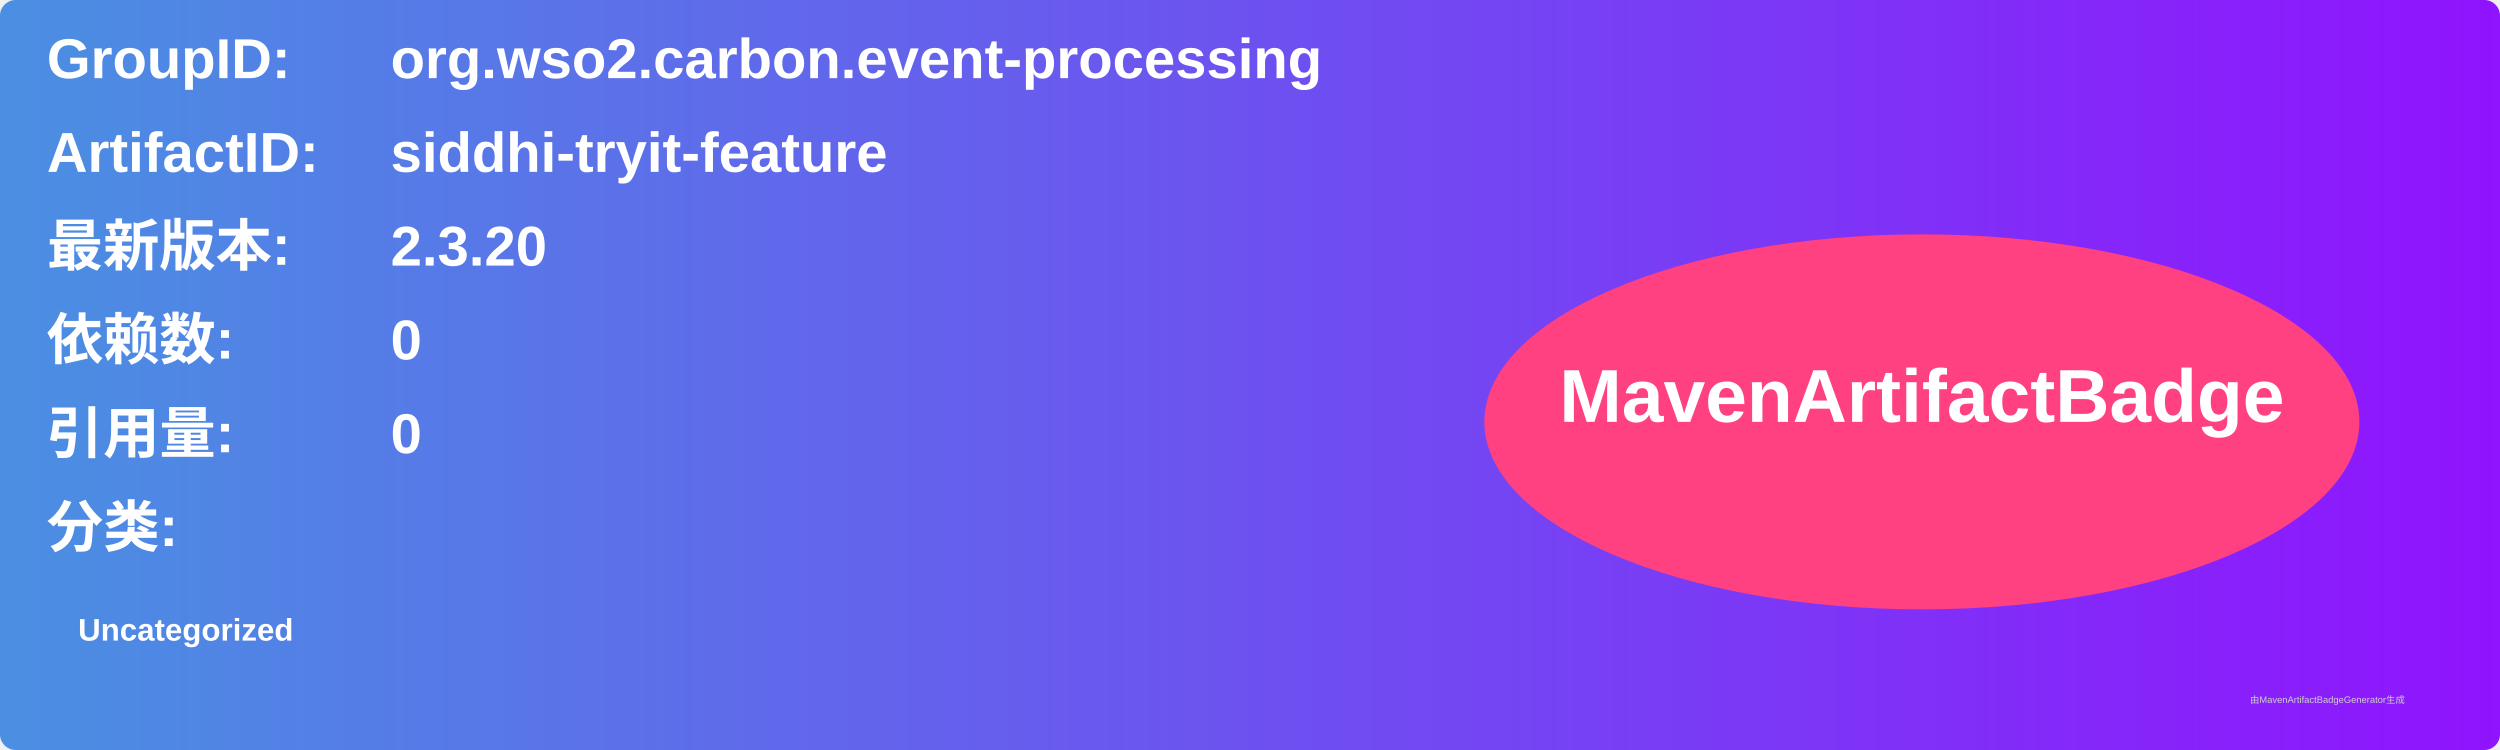
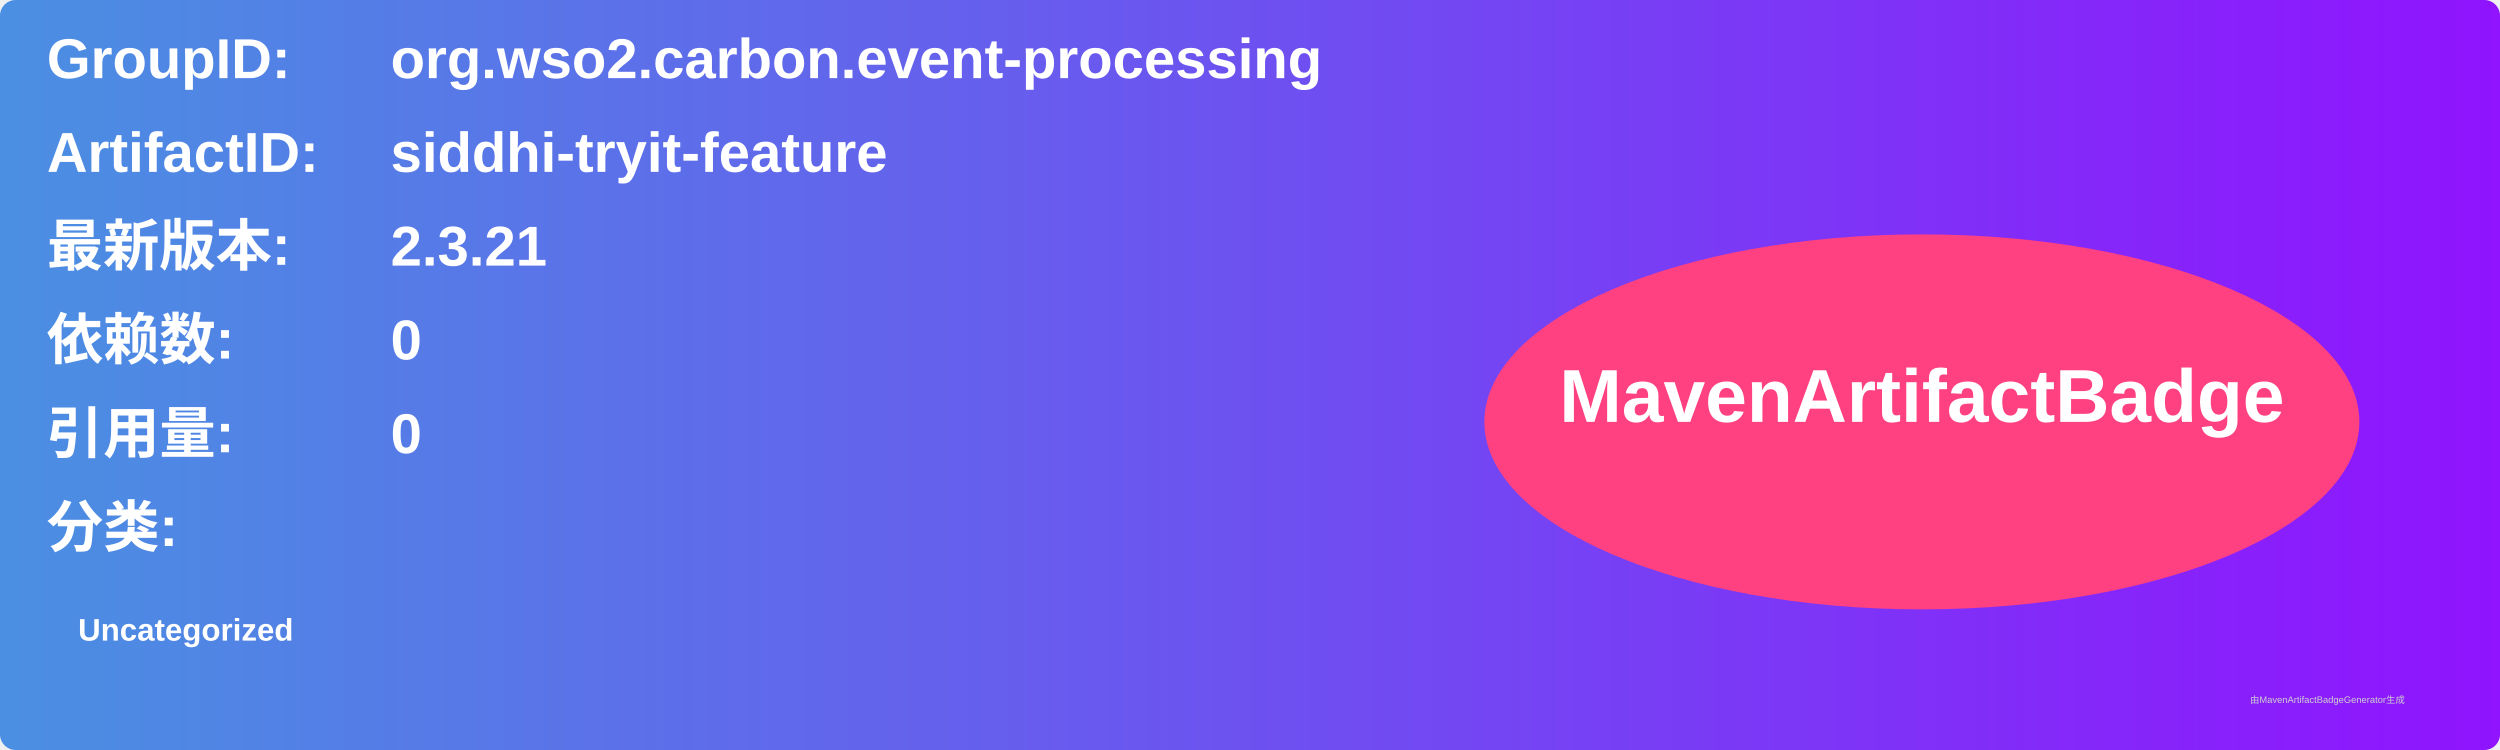
<svg xmlns="http://www.w3.org/2000/svg" width="800" height="240" viewBox="0 0 800 240">
  <linearGradient id="grad" x1="0%" y1="0%" x2="100%" y2="0%">
    <stop offset="0%" stop-color="#4a90e2" />
    <stop offset="100%" stop-color="#9013fe" />
  </linearGradient>
  <rect width="100%" height="100%" rx="5" ry="5" fill="url(#grad)" />
  <g transform="translate(15, 15)">
    <text x="0" y="10" font-family="Arial" font-size="18" fill="white" font-weight="bold" width="260">GroupID:</text>
    <text x="110" y="10" font-family="Arial" font-size="18" fill="white" font-weight="bold" width="460">org.wso2.carbon.event-processing</text>
    <text x="0" y="40" font-family="Arial" font-size="18" fill="white" font-weight="bold" width="260">ArtifactID:</text>
    <text x="110" y="40" font-family="Arial" font-size="18" fill="white" font-weight="bold" width="460">siddhi-tryit-feature</text>
    <text x="0" y="70" font-family="Arial" font-size="18" fill="white" font-weight="bold">最新版本:</text>
    <text x="110" y="70" font-family="Arial" font-size="18" fill="white" font-weight="bold">
-       <tspan font-weight="bold">2.3.20</tspan>
+       <tspan font-weight="bold">2.3.21</tspan>
    </text>
    <text x="0" y="100" font-family="Arial" font-size="18" fill="white" font-weight="bold">依赖数: </text>
    <text x="110" y="100" font-family="Arial" font-size="18" fill="white">
      <tspan font-weight="bold">0</tspan>
    </text>
    <text x="0" y="130" font-family="Arial" font-size="18" fill="white" font-weight="bold">引用量: </text>
    <text x="110" y="130" font-family="Arial" font-size="18" fill="white">
      <tspan font-weight="bold">0</tspan>
    </text>
    <text x="0" y="160" font-family="Arial" font-size="18" fill="white" font-weight="bold">分类:</text>
    <text x="10" y="190" font-family="Arial" font-size="10" fill="white">
      <tspan font-weight="bold">Uncategorized</tspan>
    </text>
    <ellipse cx="600" cy="120" rx="140" ry="60" fill="#ff4081" />
    <text x="600" y="120" text-anchor="middle" font-family="Arial" font-size="24" fill="white" font-weight="bold">MavenArtifactBadge</text>
  </g>
  <text x="720" y="225" font-family="Arial" font-size="3" fill="#d0d0d0">由MavenArtifactBadgeGenerator生成</text>
</svg>
